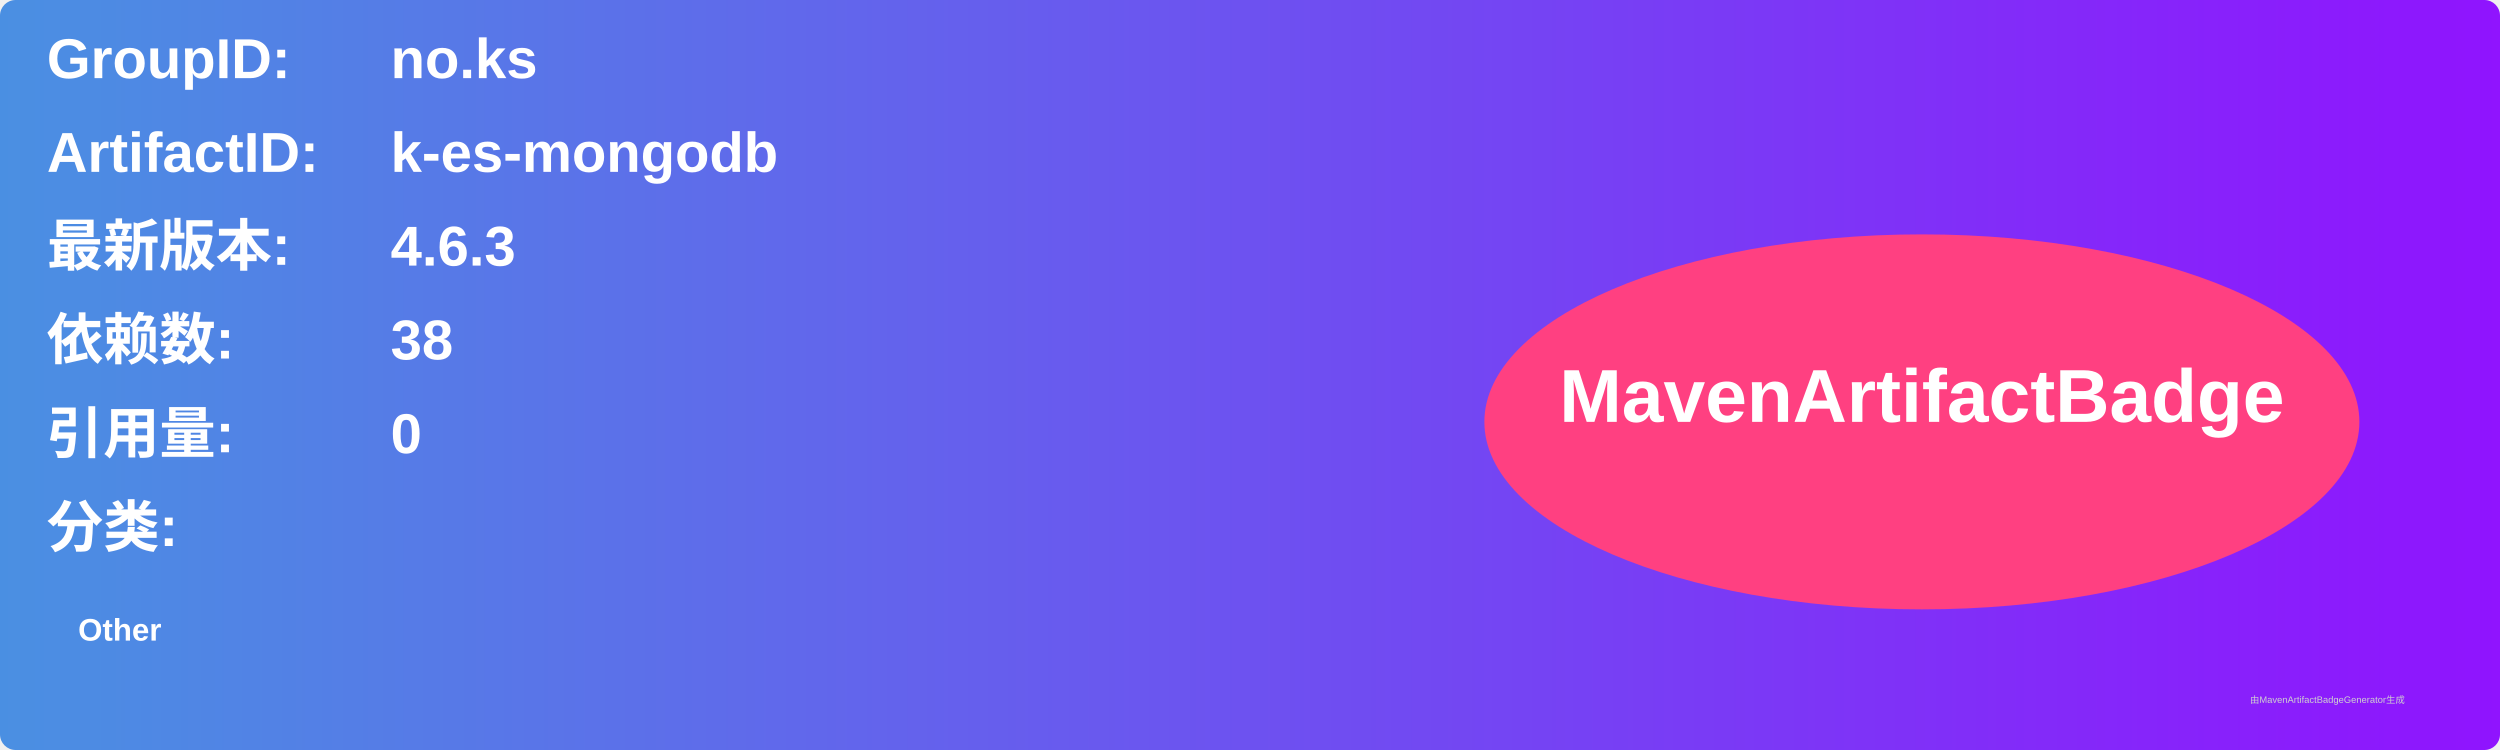
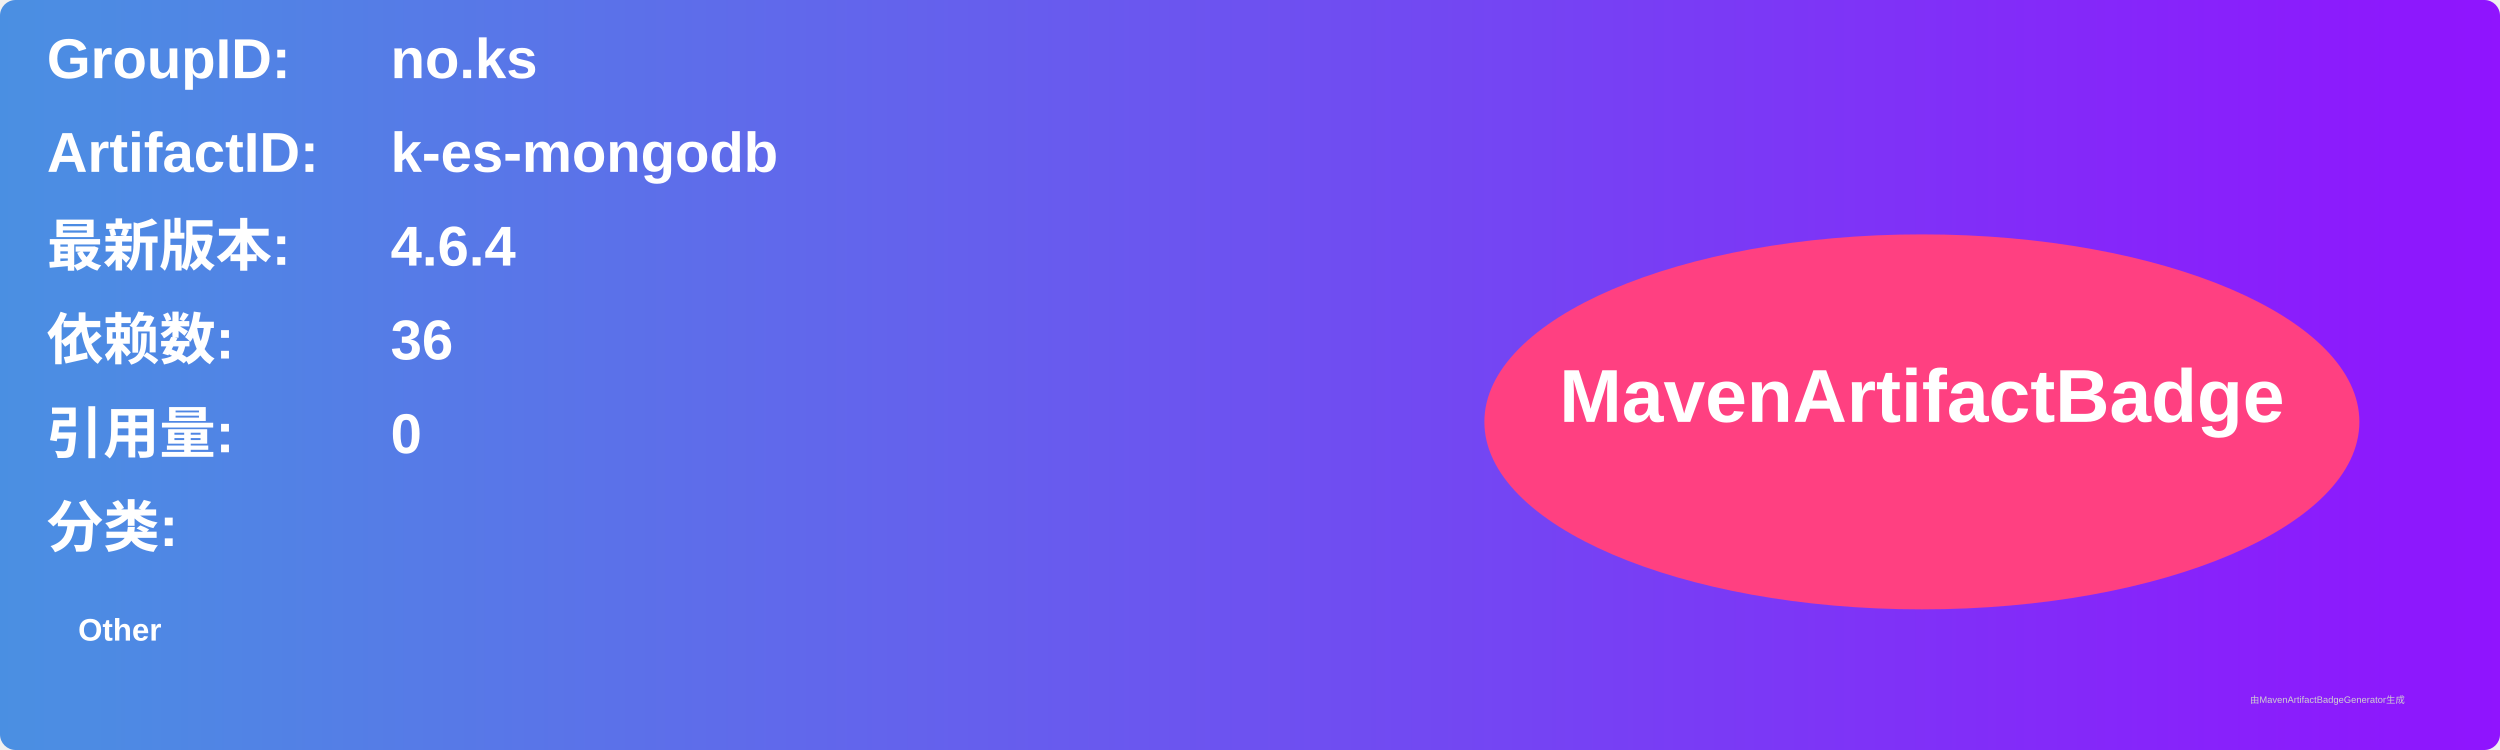
<svg xmlns="http://www.w3.org/2000/svg" width="800" height="240" viewBox="0 0 800 240">
  <linearGradient id="grad" x1="0%" y1="0%" x2="100%" y2="0%">
    <stop offset="0%" stop-color="#4a90e2" />
    <stop offset="100%" stop-color="#9013fe" />
  </linearGradient>
  <rect width="100%" height="100%" rx="5" ry="5" fill="url(#grad)" />
  <g transform="translate(15, 15)">
    <text x="0" y="10" font-family="Arial" font-size="18" fill="white" font-weight="bold" width="260">GroupID:</text>
    <text x="110" y="10" font-family="Arial" font-size="18" fill="white" font-weight="bold" width="460">no.ks</text>
    <text x="0" y="40" font-family="Arial" font-size="18" fill="white" font-weight="bold" width="260">ArtifactID:</text>
    <text x="110" y="40" font-family="Arial" font-size="18" fill="white" font-weight="bold" width="460">k-es-mongodb</text>
    <text x="0" y="70" font-family="Arial" font-size="18" fill="white" font-weight="bold">最新版本:</text>
    <text x="110" y="70" font-family="Arial" font-size="18" fill="white" font-weight="bold">
-       <tspan font-weight="bold">4.6.3</tspan>
+       <tspan font-weight="bold">4.6.4</tspan>
    </text>
    <text x="0" y="100" font-family="Arial" font-size="18" fill="white" font-weight="bold">依赖数: </text>
    <text x="110" y="100" font-family="Arial" font-size="18" fill="white">
-       <tspan font-weight="bold">38</tspan>
+       <tspan font-weight="bold">36</tspan>
    </text>
    <text x="0" y="130" font-family="Arial" font-size="18" fill="white" font-weight="bold">引用量: </text>
    <text x="110" y="130" font-family="Arial" font-size="18" fill="white">
      <tspan font-weight="bold">0</tspan>
    </text>
    <text x="0" y="160" font-family="Arial" font-size="18" fill="white" font-weight="bold">分类:</text>
    <text x="10" y="190" font-family="Arial" font-size="10" fill="white">
      <tspan font-weight="bold">Other</tspan>
    </text>
    <ellipse cx="600" cy="120" rx="140" ry="60" fill="#ff4081" />
    <text x="600" y="120" text-anchor="middle" font-family="Arial" font-size="24" fill="white" font-weight="bold">MavenArtifactBadge</text>
  </g>
  <text x="720" y="225" font-family="Arial" font-size="3" fill="#d0d0d0">由MavenArtifactBadgeGenerator生成</text>
</svg>
